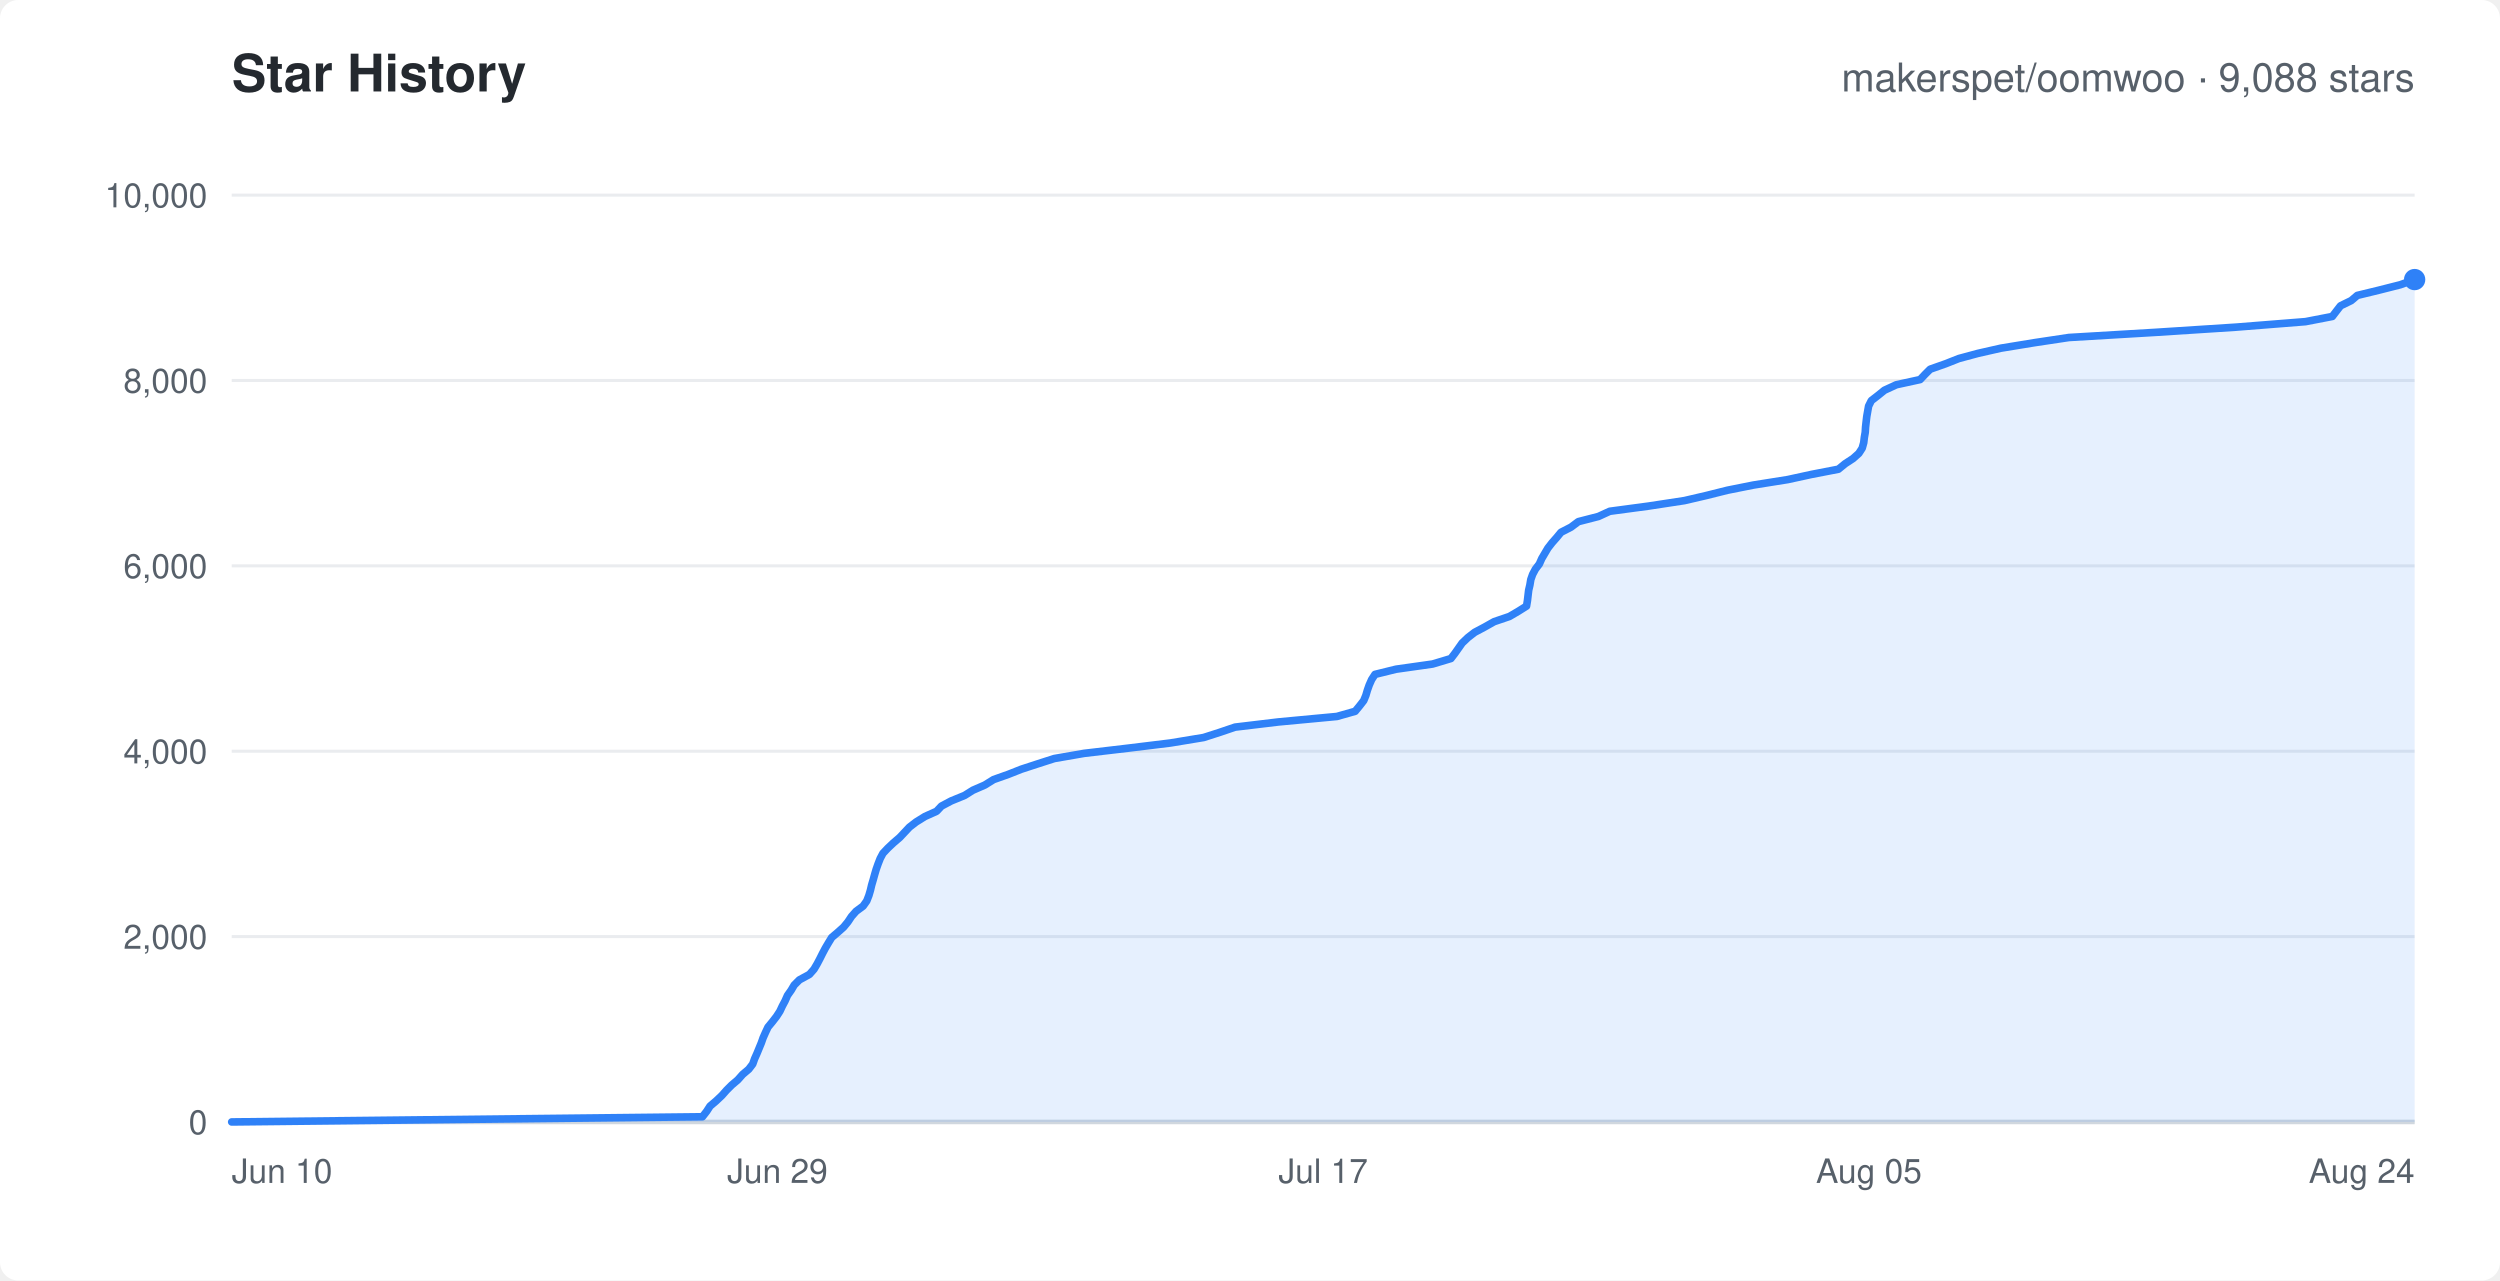
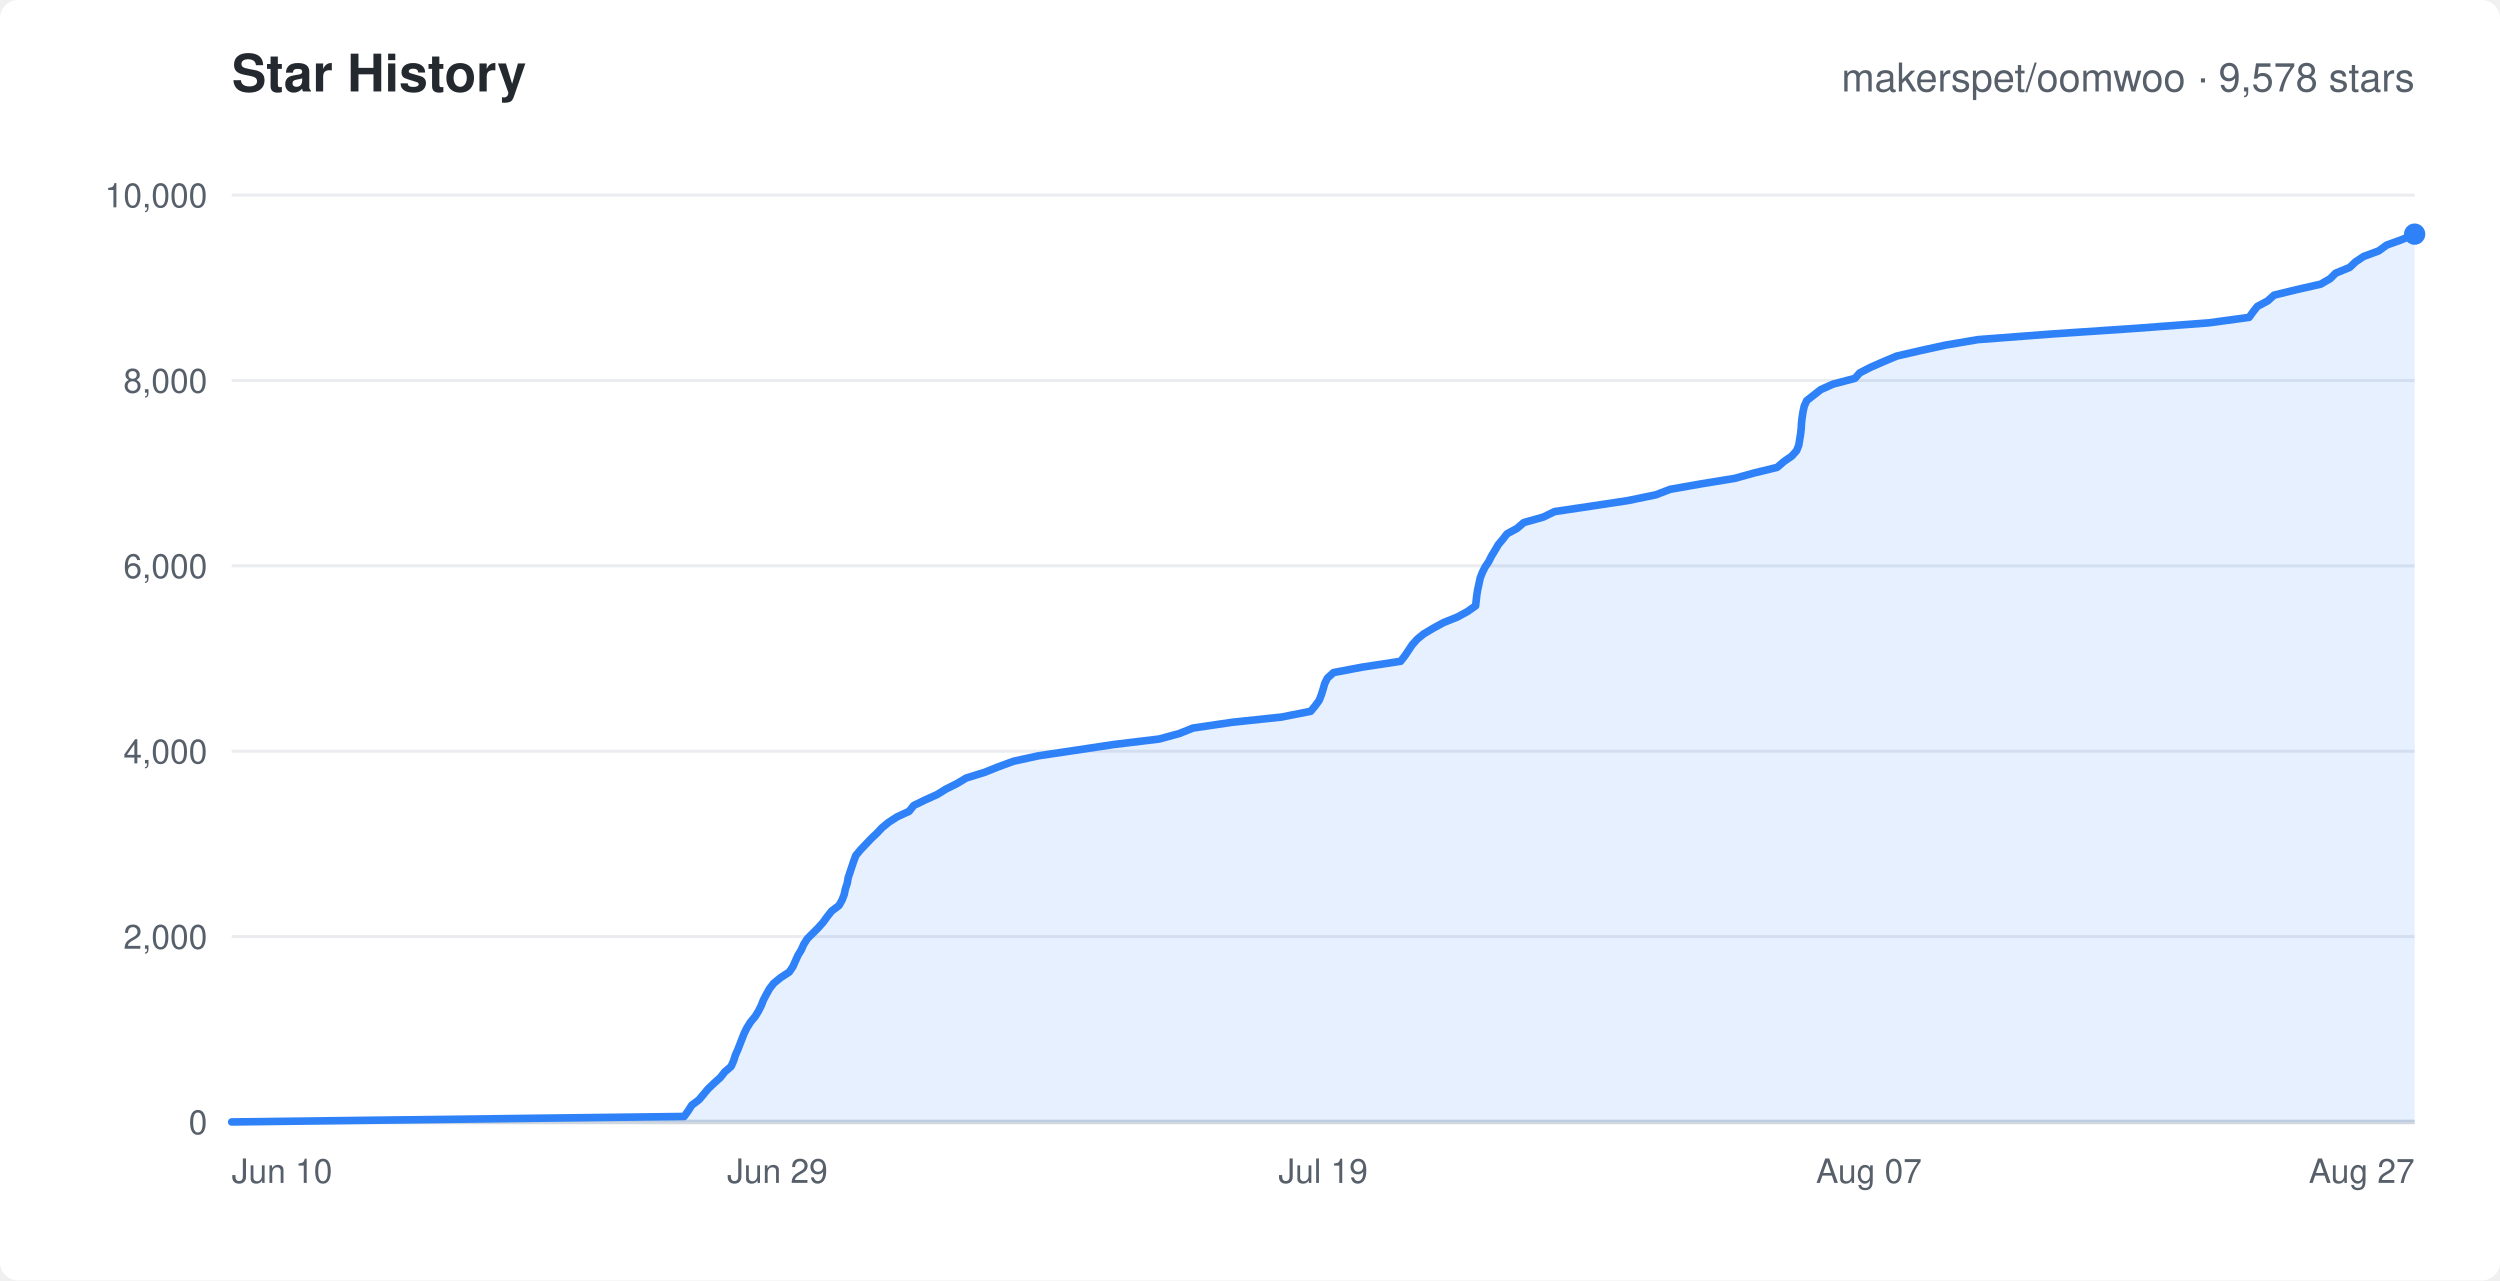
<svg xmlns="http://www.w3.org/2000/svg" width="820" height="420" viewBox="0 0 820 420" font-family="-apple-system,Segoe UI,Helvetica,Arial,sans-serif">
  <rect width="820" height="420" rx="6" fill="#ffffff" />
  <text x="76" y="30" fill="#24292f" font-size="17" font-weight="600">Star History</text>
-   <text x="792" y="30" text-anchor="end" fill="#57606a" font-size="13">makerspet/oomwoo · 9,088 stars</text>
+   <text x="792" y="30" text-anchor="end" fill="#57606a" font-size="13">makerspet/oomwoo · 9,578 stars</text>
  <line x1="76" y1="368.0" x2="792" y2="368.0" stroke="#eaecef" stroke-width="1" />
  <text x="68" y="372.0" text-anchor="end" fill="#57606a" font-size="11">0</text>
  <line x1="76" y1="307.2" x2="792" y2="307.2" stroke="#eaecef" stroke-width="1" />
  <text x="68" y="311.2" text-anchor="end" fill="#57606a" font-size="11">2,000</text>
  <line x1="76" y1="246.4" x2="792" y2="246.4" stroke="#eaecef" stroke-width="1" />
  <text x="68" y="250.4" text-anchor="end" fill="#57606a" font-size="11">4,000</text>
  <line x1="76" y1="185.6" x2="792" y2="185.6" stroke="#eaecef" stroke-width="1" />
  <text x="68" y="189.6" text-anchor="end" fill="#57606a" font-size="11">6,000</text>
  <line x1="76" y1="124.8" x2="792" y2="124.8" stroke="#eaecef" stroke-width="1" />
  <text x="68" y="128.8" text-anchor="end" fill="#57606a" font-size="11">8,000</text>
  <line x1="76" y1="64.0" x2="792" y2="64.0" stroke="#eaecef" stroke-width="1" />
  <text x="68" y="68.0" text-anchor="end" fill="#57606a" font-size="11">10,000</text>
  <text x="76.0" y="388" text-anchor="start" fill="#57606a" font-size="11">Jun 10</text>
  <text x="255.0" y="388" text-anchor="middle" fill="#57606a" font-size="11">Jun 29</text>
-   <text x="434.0" y="388" text-anchor="middle" fill="#57606a" font-size="11">Jul 17</text>
-   <text x="613.0" y="388" text-anchor="middle" fill="#57606a" font-size="11">Aug 05</text>
-   <text x="792.0" y="388" text-anchor="end" fill="#57606a" font-size="11">Aug 24</text>
+   <text x="434.0" y="388" text-anchor="middle" fill="#57606a" font-size="11">Jul 19</text>
+   <text x="613.0" y="388" text-anchor="middle" fill="#57606a" font-size="11">Aug 07</text>
+   <text x="792.0" y="388" text-anchor="end" fill="#57606a" font-size="11">Aug 27</text>
  <line x1="76" y1="368" x2="792" y2="368" stroke="#d0d7de" stroke-width="1.5" />
-   <polygon points="76.0,368.0 76.0,368.0 230.4,366.3 231.8,364.5 232.9,362.8 234.9,361.1 236.8,359.3 238.3,357.6 240.0,355.9 242.0,354.2 243.6,352.4 245.6,350.7 246.9,349.0 247.5,347.3 248.3,345.5 249.0,343.8 249.7,342.1 250.3,340.4 251.1,338.6 251.9,336.9 253.3,335.2 254.7,333.4 255.8,331.7 256.6,330.0 257.5,328.3 258.3,326.5 259.5,324.8 260.5,323.1 262.2,321.4 265.5,319.6 267.0,317.9 268.0,316.2 268.9,314.5 269.8,312.7 270.7,311.0 271.7,309.3 272.8,307.5 274.8,305.8 276.7,304.1 278.1,302.4 279.3,300.6 280.8,298.9 283.1,297.2 284.3,295.5 285.0,293.7 285.5,292.0 285.9,290.3 286.4,288.6 286.9,286.8 287.4,285.1 288.0,283.4 288.7,281.6 289.6,279.9 291.2,278.2 293.0,276.5 295.1,274.7 296.7,273.0 298.3,271.3 300.5,269.6 303.4,267.8 307.2,266.1 308.8,264.4 312.0,262.7 316.4,260.9 319.1,259.2 323.0,257.5 325.9,255.7 330.7,254.0 335.0,252.3 340.2,250.6 345.8,248.8 355.6,247.1 370.0,245.4 383.9,243.7 394.8,241.9 400.1,240.2 405.1,238.5 419.3,236.8 438.5,235.0 444.5,233.3 445.9,231.6 447.3,229.8 448.0,228.1 448.5,226.4 449.1,224.7 449.9,222.9 451.0,221.2 457.9,219.5 469.9,217.8 475.9,216.0 477.2,214.3 478.4,212.6 479.6,210.9 481.5,209.1 483.7,207.4 486.9,205.7 490.1,203.9 495.1,202.2 498.0,200.5 500.7,198.8 501.0,197.0 501.2,195.3 501.4,193.6 501.8,191.9 502.1,190.1 502.7,188.4 503.6,186.7 504.9,185.0 505.7,183.2 506.7,181.5 507.7,179.8 509.1,178.0 510.6,176.3 512.0,174.6 515.3,172.9 517.7,171.1 524.3,169.4 528.0,167.7 540.7,166.0 552.5,164.2 559.8,162.5 566.6,160.8 575.1,159.1 586.4,157.3 594.2,155.6 603.0,153.9 605.2,152.1 607.8,150.4 609.7,148.7 610.8,147.0 611.3,145.2 611.5,143.5 611.8,141.8 611.9,140.1 612.1,138.3 612.3,136.6 612.6,134.9 612.9,133.2 613.8,131.4 616.0,129.7 618.1,128.0 622.0,126.2 629.8,124.5 631.4,122.8 633.1,121.1 638.2,119.3 642.5,117.6 648.8,115.9 656.3,114.2 667.3,112.4 678.6,110.7 707.2,109.0 733.5,107.3 756.2,105.5 765.0,103.8 766.3,102.1 767.7,100.3 771.2,98.6 773.2,96.9 780.2,95.2 787.3,93.4 792.0,91.7 792.0,368.0" fill="rgba(47,129,247,0.12)" stroke="none" />
-   <polyline points="76.0,368.0 230.4,366.3 231.8,364.5 232.9,362.8 234.9,361.1 236.8,359.3 238.3,357.6 240.0,355.9 242.0,354.2 243.6,352.4 245.6,350.7 246.9,349.0 247.5,347.3 248.3,345.5 249.0,343.8 249.7,342.1 250.3,340.4 251.1,338.6 251.9,336.9 253.3,335.2 254.7,333.4 255.8,331.7 256.6,330.0 257.5,328.3 258.3,326.5 259.5,324.8 260.5,323.1 262.2,321.4 265.5,319.6 267.0,317.9 268.0,316.2 268.9,314.5 269.8,312.7 270.7,311.0 271.7,309.3 272.8,307.5 274.8,305.8 276.7,304.1 278.1,302.4 279.3,300.6 280.8,298.9 283.1,297.2 284.3,295.5 285.0,293.7 285.5,292.0 285.9,290.3 286.4,288.6 286.9,286.8 287.4,285.1 288.0,283.4 288.7,281.6 289.6,279.9 291.2,278.2 293.0,276.5 295.1,274.7 296.7,273.0 298.3,271.3 300.5,269.6 303.4,267.8 307.2,266.1 308.8,264.4 312.0,262.7 316.4,260.9 319.1,259.2 323.0,257.5 325.9,255.7 330.7,254.0 335.0,252.3 340.2,250.6 345.8,248.8 355.6,247.1 370.0,245.4 383.9,243.7 394.8,241.9 400.1,240.2 405.1,238.5 419.3,236.8 438.5,235.0 444.5,233.3 445.9,231.6 447.3,229.8 448.0,228.1 448.5,226.4 449.1,224.7 449.9,222.9 451.0,221.2 457.9,219.5 469.9,217.8 475.9,216.0 477.2,214.3 478.4,212.6 479.6,210.9 481.5,209.1 483.7,207.4 486.9,205.7 490.1,203.9 495.1,202.2 498.0,200.5 500.7,198.8 501.0,197.0 501.2,195.3 501.4,193.6 501.8,191.9 502.1,190.1 502.7,188.4 503.6,186.7 504.9,185.0 505.7,183.2 506.7,181.5 507.7,179.8 509.1,178.0 510.6,176.3 512.0,174.6 515.3,172.9 517.7,171.1 524.3,169.4 528.0,167.7 540.7,166.0 552.5,164.2 559.8,162.5 566.6,160.8 575.1,159.1 586.4,157.3 594.2,155.6 603.0,153.9 605.2,152.1 607.8,150.4 609.7,148.7 610.8,147.0 611.3,145.2 611.5,143.5 611.8,141.8 611.9,140.1 612.1,138.3 612.3,136.6 612.6,134.9 612.9,133.2 613.8,131.4 616.0,129.7 618.1,128.0 622.0,126.2 629.8,124.5 631.4,122.8 633.1,121.1 638.2,119.3 642.5,117.6 648.8,115.9 656.3,114.2 667.3,112.4 678.6,110.7 707.2,109.0 733.5,107.3 756.2,105.5 765.0,103.8 766.3,102.1 767.7,100.3 771.2,98.6 773.2,96.9 780.2,95.2 787.3,93.4 792.0,91.7" fill="none" stroke="#2f81f7" stroke-width="2.5" stroke-linejoin="round" stroke-linecap="round" />
-   <circle cx="792.0" cy="91.7" r="3.5" fill="#2f81f7" />
+   <polygon points="76.0,368.0 76.0,368.0 224.4,366.2 225.7,364.4 226.9,362.5 229.3,360.7 230.8,358.9 232.3,357.1 234.3,355.2 236.3,353.4 237.7,351.6 239.8,349.8 240.6,348.0 241.2,346.1 242.0,344.3 242.7,342.5 243.4,340.7 244.1,338.9 245.0,337.1 246.2,335.2 247.7,333.4 248.8,331.6 249.7,329.8 250.4,328.0 251.4,326.1 252.4,324.3 253.8,322.5 256.0,320.7 258.9,318.8 260.1,317.0 260.9,315.2 261.7,313.4 262.8,311.6 263.6,309.8 264.8,307.9 266.6,306.1 268.4,304.3 270.0,302.5 271.3,300.7 272.8,298.8 275.2,297.0 276.2,295.2 276.9,293.4 277.3,291.5 277.9,289.7 278.2,287.9 278.8,286.1 279.4,284.3 280.0,282.5 280.7,280.6 282.2,278.8 283.9,277.0 285.6,275.2 287.5,273.4 289.3,271.5 291.5,269.7 294.3,267.9 298.2,266.1 299.7,264.2 303.4,262.4 307.4,260.6 310.3,258.8 313.9,257.0 316.9,255.2 323.0,253.3 327.5,251.5 332.4,249.7 340.6,247.9 352.7,246.1 365.3,244.2 380.2,242.4 386.8,240.6 391.3,238.8 404.2,236.9 420.3,235.2 429.9,233.3 431.4,231.5 432.7,229.7 433.4,227.9 434.0,226.0 434.5,224.2 435.4,222.4 437.4,220.6 446.9,218.8 459.4,216.9 460.8,215.1 462.0,213.3 463.2,211.5 464.9,209.6 467.0,207.9 470.2,206.0 473.5,204.2 478.0,202.4 481.3,200.6 484.0,198.7 484.2,196.9 484.4,195.1 484.7,193.3 485.1,191.5 485.5,189.6 486.2,187.8 487.1,186.0 488.3,184.2 489.2,182.4 490.3,180.6 491.4,178.7 492.9,176.9 494.3,175.1 497.6,173.3 499.8,171.4 506.2,169.6 509.9,167.8 522.0,166.0 533.9,164.2 543.1,162.3 547.8,160.5 558.0,158.7 569.0,156.9 575.5,155.1 582.9,153.3 585.1,151.4 587.7,149.6 589.3,147.8 590.0,146.0 590.3,144.1 590.6,142.3 590.8,140.5 590.9,138.7 591.1,136.9 591.4,135.0 591.8,133.2 592.6,131.4 594.9,129.6 597.2,127.8 601.2,126.0 608.4,124.1 610.0,122.3 613.5,120.5 617.6,118.7 622.1,116.8 629.9,115.0 638.1,113.2 648.7,111.4 672.3,109.6 700.5,107.7 724.4,105.9 737.7,104.1 739.0,102.3 740.4,100.5 743.8,98.7 745.9,96.8 753.3,95.0 761.2,93.2 764.3,91.4 766.1,89.6 770.7,87.7 772.6,85.9 775.3,84.1 780.2,82.3 782.8,80.4 787.8,78.6 792.0,76.8 792.0,368.0" fill="rgba(47,129,247,0.12)" stroke="none" />
+   <polyline points="76.0,368.0 224.4,366.2 225.7,364.4 226.9,362.5 229.3,360.7 230.8,358.9 232.3,357.1 234.3,355.2 236.3,353.4 237.7,351.6 239.8,349.8 240.6,348.0 241.2,346.1 242.0,344.3 242.7,342.5 243.4,340.7 244.1,338.9 245.0,337.1 246.2,335.2 247.7,333.4 248.8,331.6 249.7,329.8 250.4,328.0 251.4,326.1 252.4,324.3 253.8,322.5 256.0,320.7 258.9,318.8 260.1,317.0 260.9,315.2 261.7,313.4 262.8,311.6 263.6,309.8 264.8,307.9 266.6,306.1 268.4,304.3 270.0,302.5 271.3,300.7 272.8,298.8 275.2,297.0 276.2,295.2 276.9,293.4 277.3,291.5 277.9,289.7 278.2,287.9 278.8,286.1 279.4,284.3 280.0,282.5 280.7,280.6 282.2,278.8 283.9,277.0 285.6,275.2 287.5,273.4 289.3,271.5 291.5,269.7 294.3,267.9 298.2,266.1 299.7,264.2 303.4,262.4 307.4,260.6 310.3,258.8 313.9,257.0 316.9,255.2 323.0,253.3 327.5,251.5 332.4,249.7 340.6,247.9 352.7,246.1 365.3,244.2 380.2,242.4 386.8,240.6 391.3,238.8 404.2,236.9 420.3,235.2 429.9,233.3 431.4,231.5 432.7,229.7 433.4,227.9 434.0,226.0 434.5,224.2 435.4,222.4 437.4,220.6 446.9,218.8 459.4,216.9 460.8,215.1 462.0,213.3 463.2,211.5 464.9,209.6 467.0,207.9 470.2,206.0 473.5,204.2 478.0,202.4 481.3,200.6 484.0,198.7 484.2,196.9 484.4,195.1 484.7,193.3 485.1,191.5 485.5,189.6 486.2,187.8 487.1,186.0 488.3,184.2 489.2,182.4 490.3,180.6 491.4,178.7 492.9,176.9 494.3,175.1 497.6,173.3 499.8,171.4 506.2,169.6 509.9,167.8 522.0,166.0 533.9,164.2 543.1,162.3 547.8,160.5 558.0,158.7 569.0,156.9 575.5,155.1 582.9,153.3 585.1,151.4 587.7,149.6 589.3,147.8 590.0,146.0 590.3,144.1 590.6,142.3 590.8,140.5 590.9,138.7 591.1,136.9 591.4,135.0 591.8,133.2 592.6,131.4 594.9,129.6 597.2,127.8 601.2,126.0 608.4,124.1 610.0,122.3 613.5,120.5 617.6,118.7 622.1,116.8 629.9,115.0 638.1,113.2 648.7,111.4 672.3,109.6 700.5,107.7 724.4,105.9 737.7,104.1 739.0,102.3 740.4,100.5 743.8,98.7 745.9,96.8 753.3,95.0 761.2,93.2 764.3,91.4 766.1,89.6 770.7,87.7 772.6,85.9 775.3,84.1 780.2,82.3 782.8,80.4 787.8,78.6 792.0,76.8" fill="none" stroke="#2f81f7" stroke-width="2.5" stroke-linejoin="round" stroke-linecap="round" />
+   <circle cx="792.0" cy="76.8" r="3.5" fill="#2f81f7" />
</svg>
